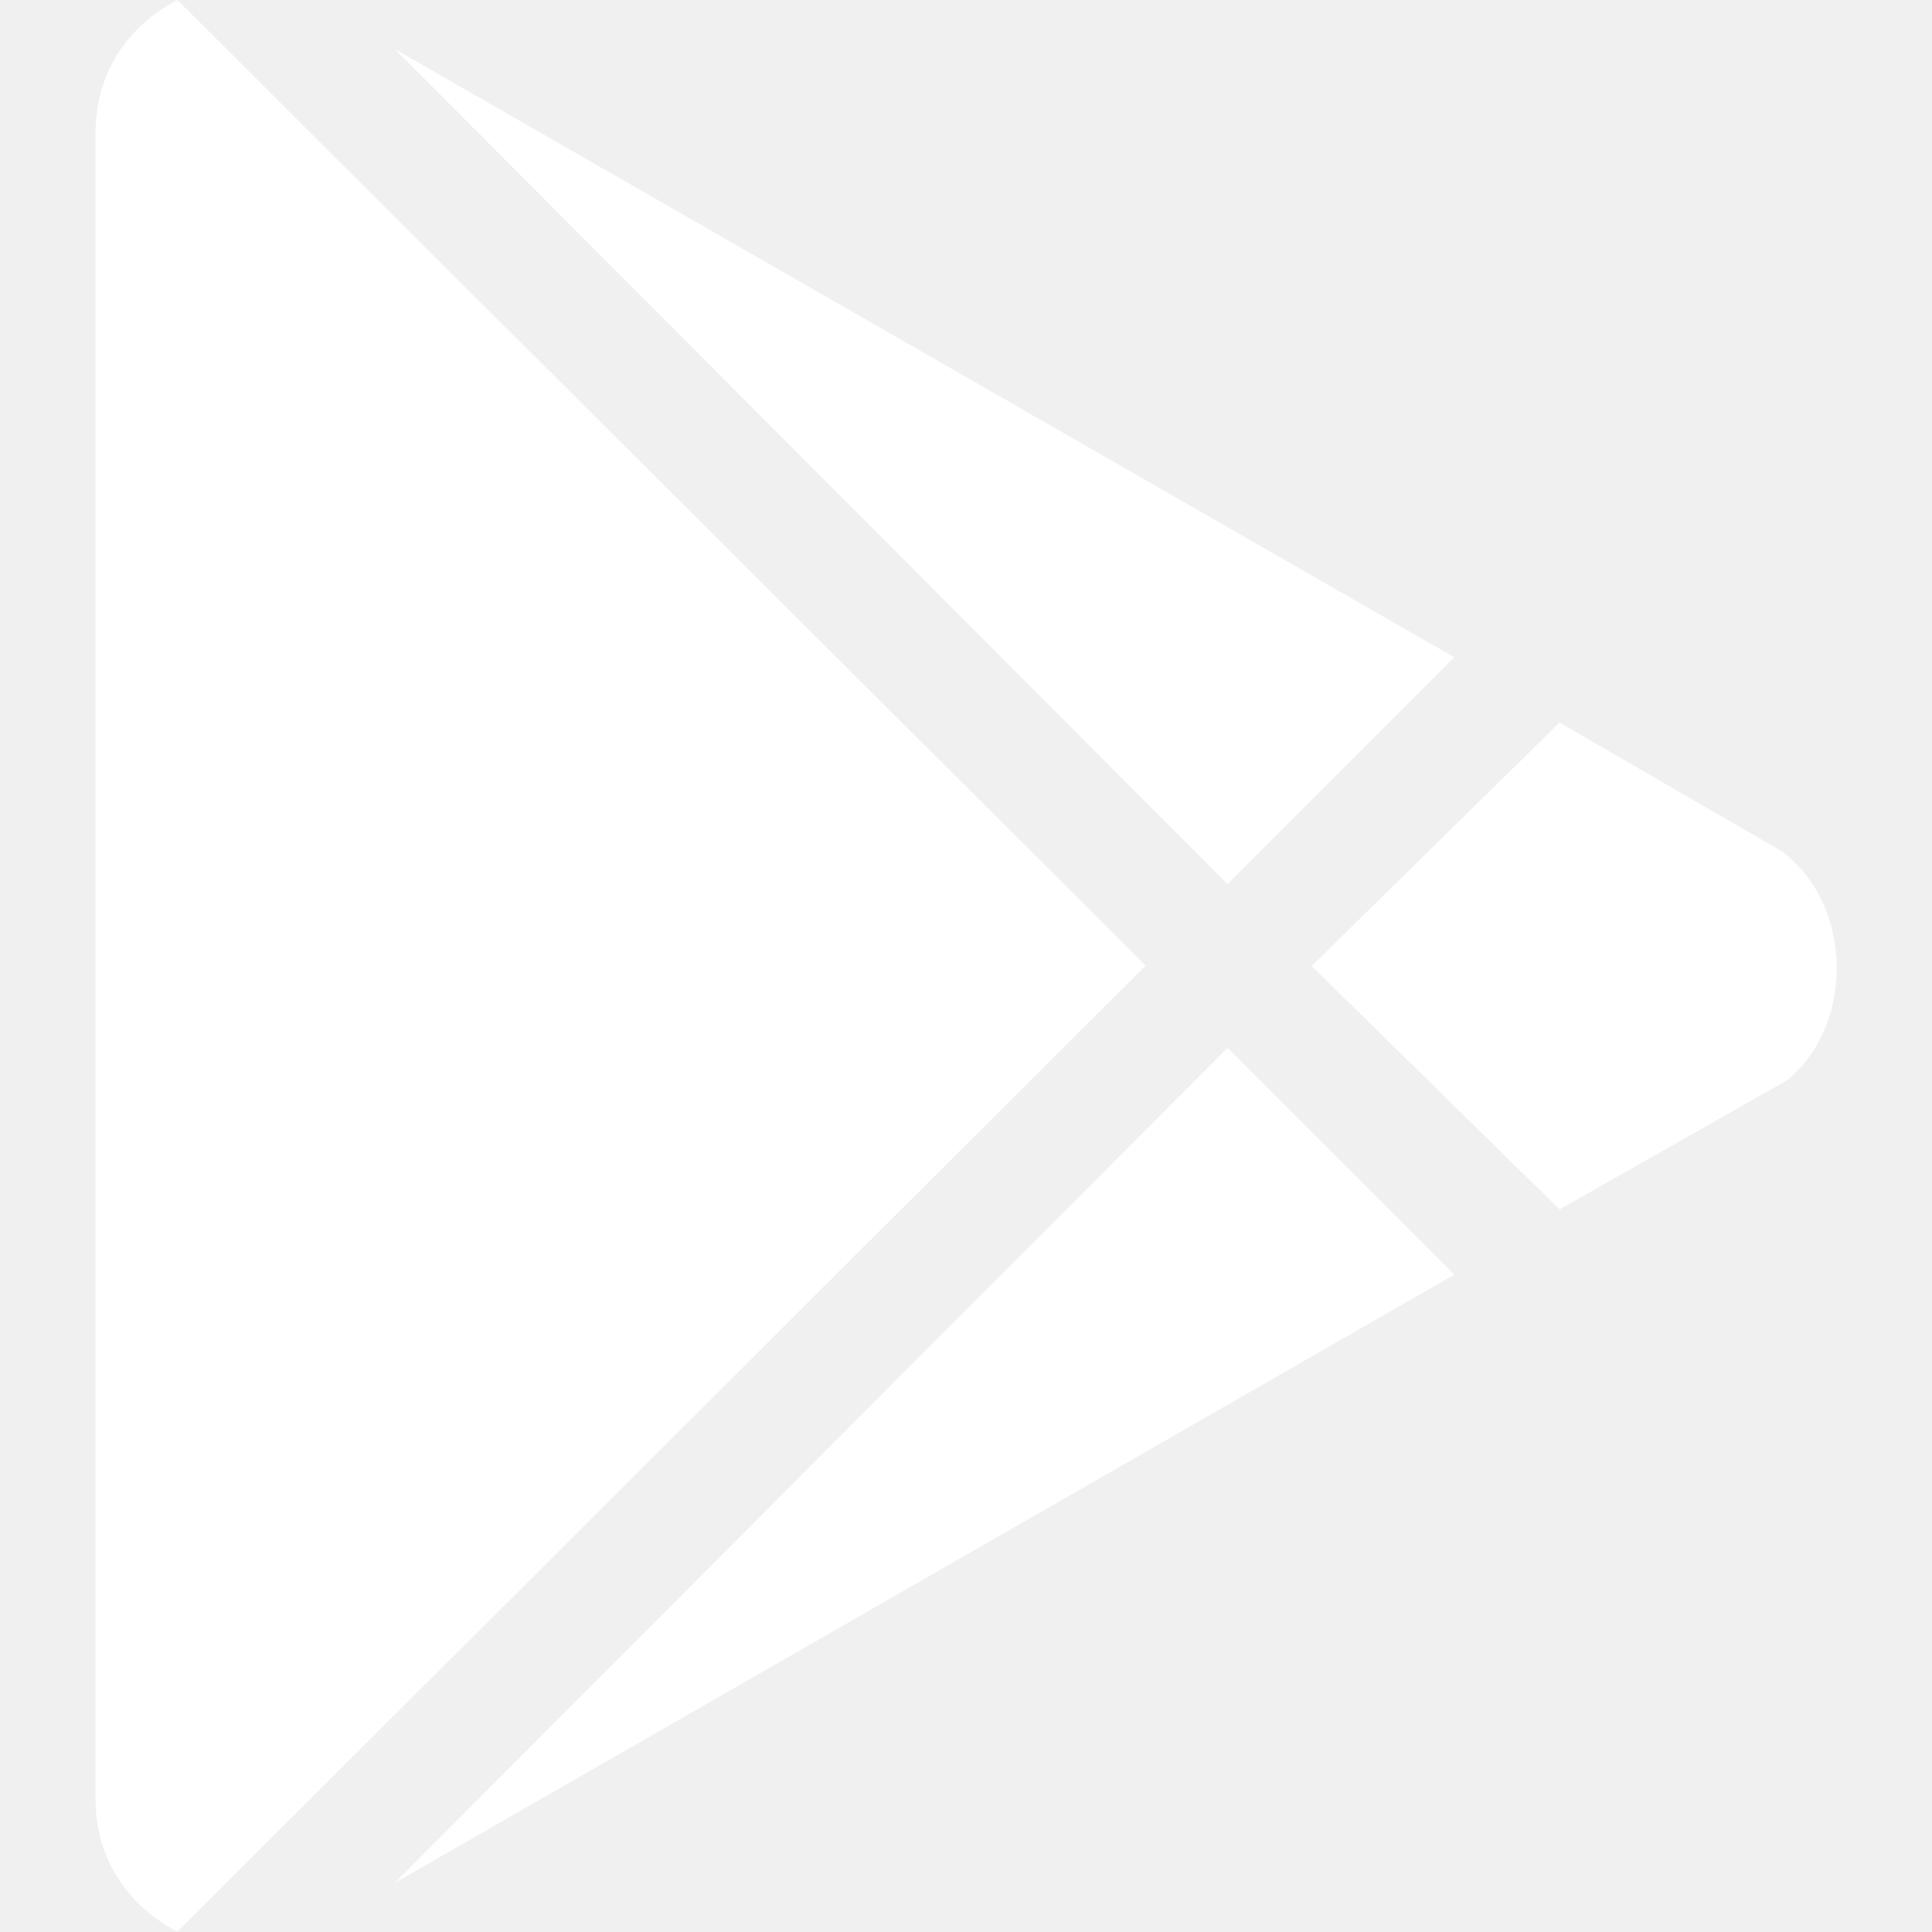
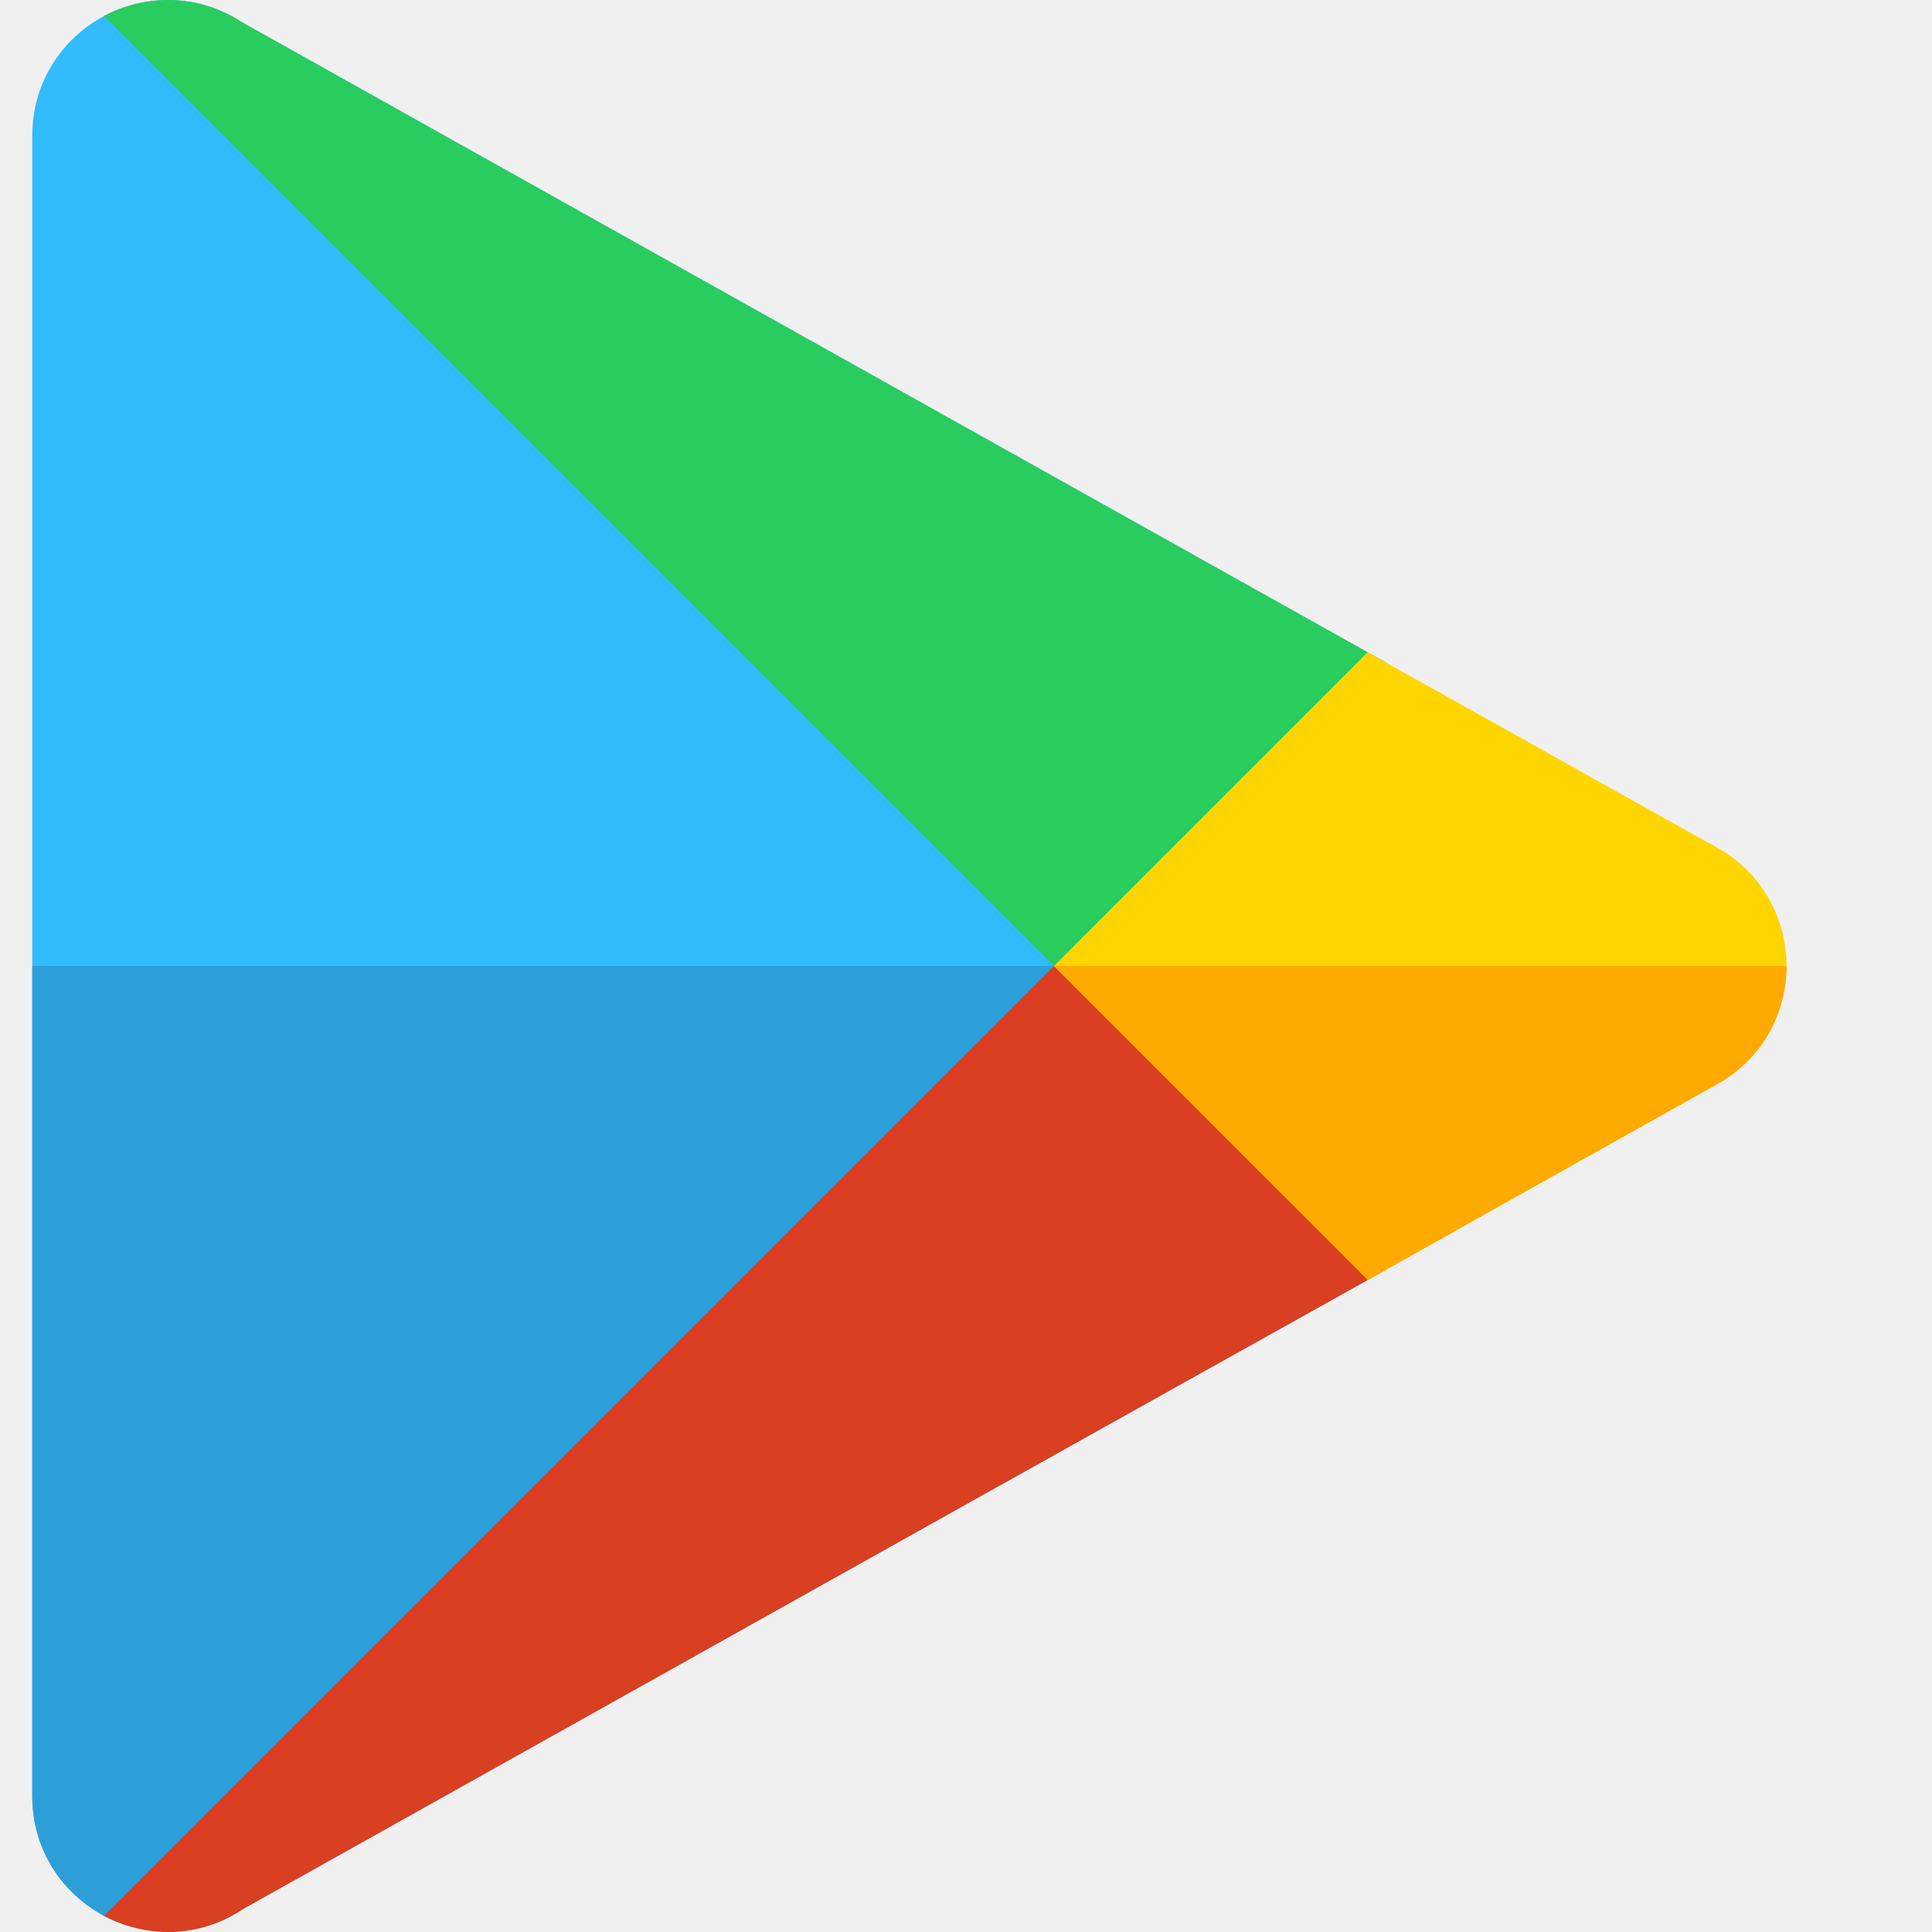
- <svg xmlns="http://www.w3.org/2000/svg" aria-hidden="true" focusable="false" data-prefix="fab" data-icon="google-play" class="svg-inline--fa fa-google-play fa-w-16" role="img" viewBox="0 0 512 512">
-   <path fill="white" d="M325.3 234.3L104.6 13l280.8 161.2-60.1 60.1zM47 0C34 6.8 25.3 19.2 25.3 35.3v441.3c0 16.1 8.7 28.5 21.7 35.3l256.6-256L47 0zm425.2 225.6l-58.9-34.1-65.7 64.5 65.7 64.5 60.1-34.1c18-14.3 18-46.5-1.2-60.8zM104.6 499l280.8-161.2-60.1-60.1L104.6 499z">
-   </path>
+ <svg xmlns="http://www.w3.org/2000/svg" version="1.1" id="Layer_1" x="0px" y="0px" viewBox="0 0 511.999 511.999" style="enable-background:new 0 0 511.999 511.999;" xml:space="preserve">
+   <g>
+     <path style="fill:#32BBFF;" d="M382.369,175.623C322.891,142.356,227.427,88.937,79.355,6.028   C69.372-0.565,57.886-1.429,47.962,1.93l254.05,254.05L382.369,175.623z" transform="translate(-15)" />
+     <path style="fill:#32BBFF;" d="M47.962,1.93c-1.86,0.63-3.67,1.39-5.401,2.308C31.602,10.166,23.549,21.573,23.549,36v439.96   c0,14.427,8.052,25.834,19.012,31.761c1.728,0.917,3.537,1.68,5.395,2.314L302.012,255.98L47.962,1.93z" transform="translate(-15)" />
+     <path style="fill:#32BBFF;" d="M302.012,255.98L47.956,510.035c9.927,3.384,21.413,2.586,31.399-4.103   c143.598-80.41,237.986-133.196,298.152-166.746c1.675-0.941,3.316-1.861,4.938-2.772L302.012,255.98z" transform="translate(-15)" />
+   </g>
+   <path style="fill:#2C9FD9;" d="M23.549,255.98v219.98c0,14.427,8.052,25.834,19.012,31.761c1.728,0.917,3.537,1.68,5.395,2.314  L302.012,255.98H23.549z" transform="translate(-15)" />
+   <path style="fill:#29CC5E;" d="M79.355,6.028C67.5-1.8,53.52-1.577,42.561,4.239l255.595,255.596l84.212-84.212  C322.891,142.356,227.427,88.937,79.355,6.028z" transform="translate(-15)" />
+   <path style="fill:#D93F21;" d="M298.158,252.126L42.561,507.721c10.96,5.815,24.939,6.151,36.794-1.789  c143.598-80.41,237.986-133.196,298.152-166.746c1.675-0.941,3.316-1.861,4.938-2.772L298.158,252.126z" transform="translate(-15)" />
+   <path style="fill:#FFD500;" d="M488.45,255.98c0-12.19-6.151-24.492-18.342-31.314c0,0-22.799-12.721-92.682-51.809l-83.123,83.123  l83.204,83.205c69.116-38.807,92.6-51.892,92.6-51.892C482.299,280.472,488.45,268.17,488.45,255.98z" transform="translate(-15)" />
+   <path style="fill:#FFAA00;" d="M470.108,287.294c12.191-6.822,18.342-19.124,18.342-31.314H294.303l83.204,83.205  C446.624,300.379,470.108,287.294,470.108,287.294z" transform="translate(-15)" />
</svg>
